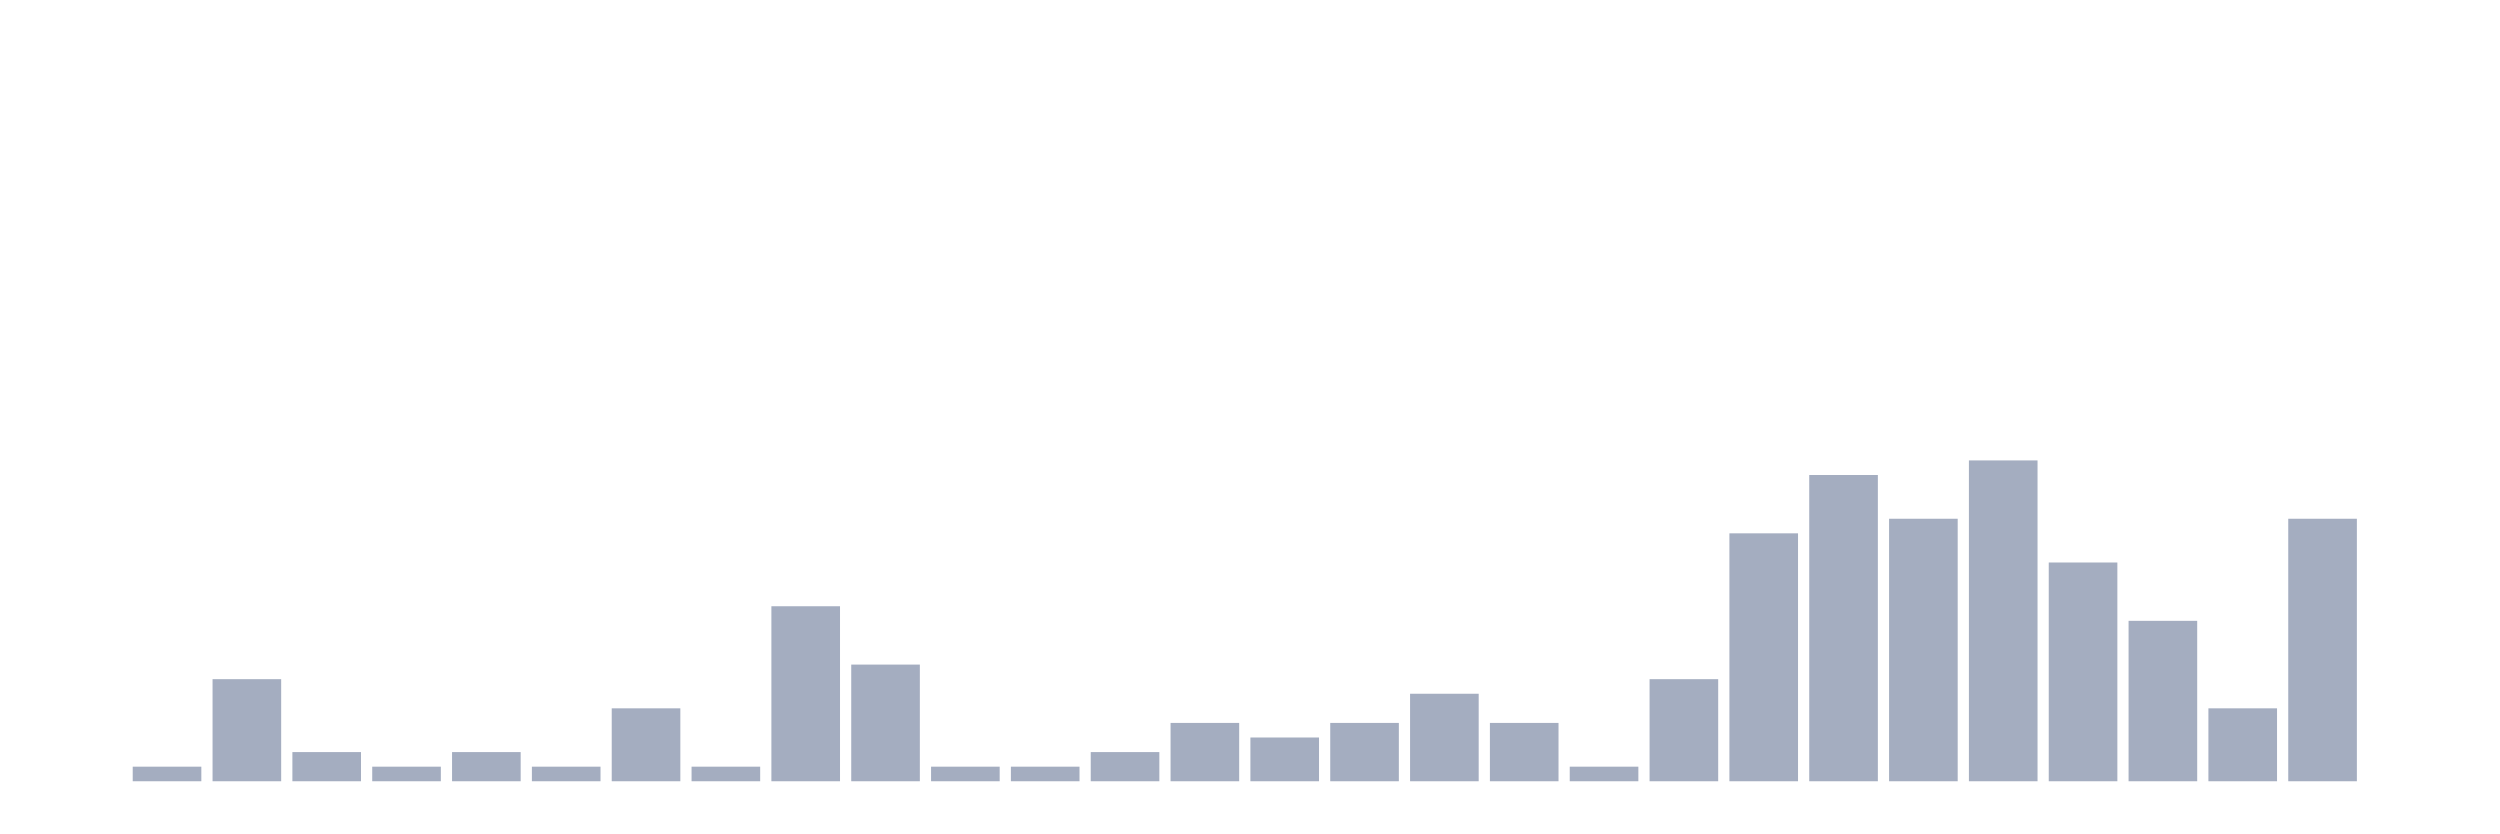
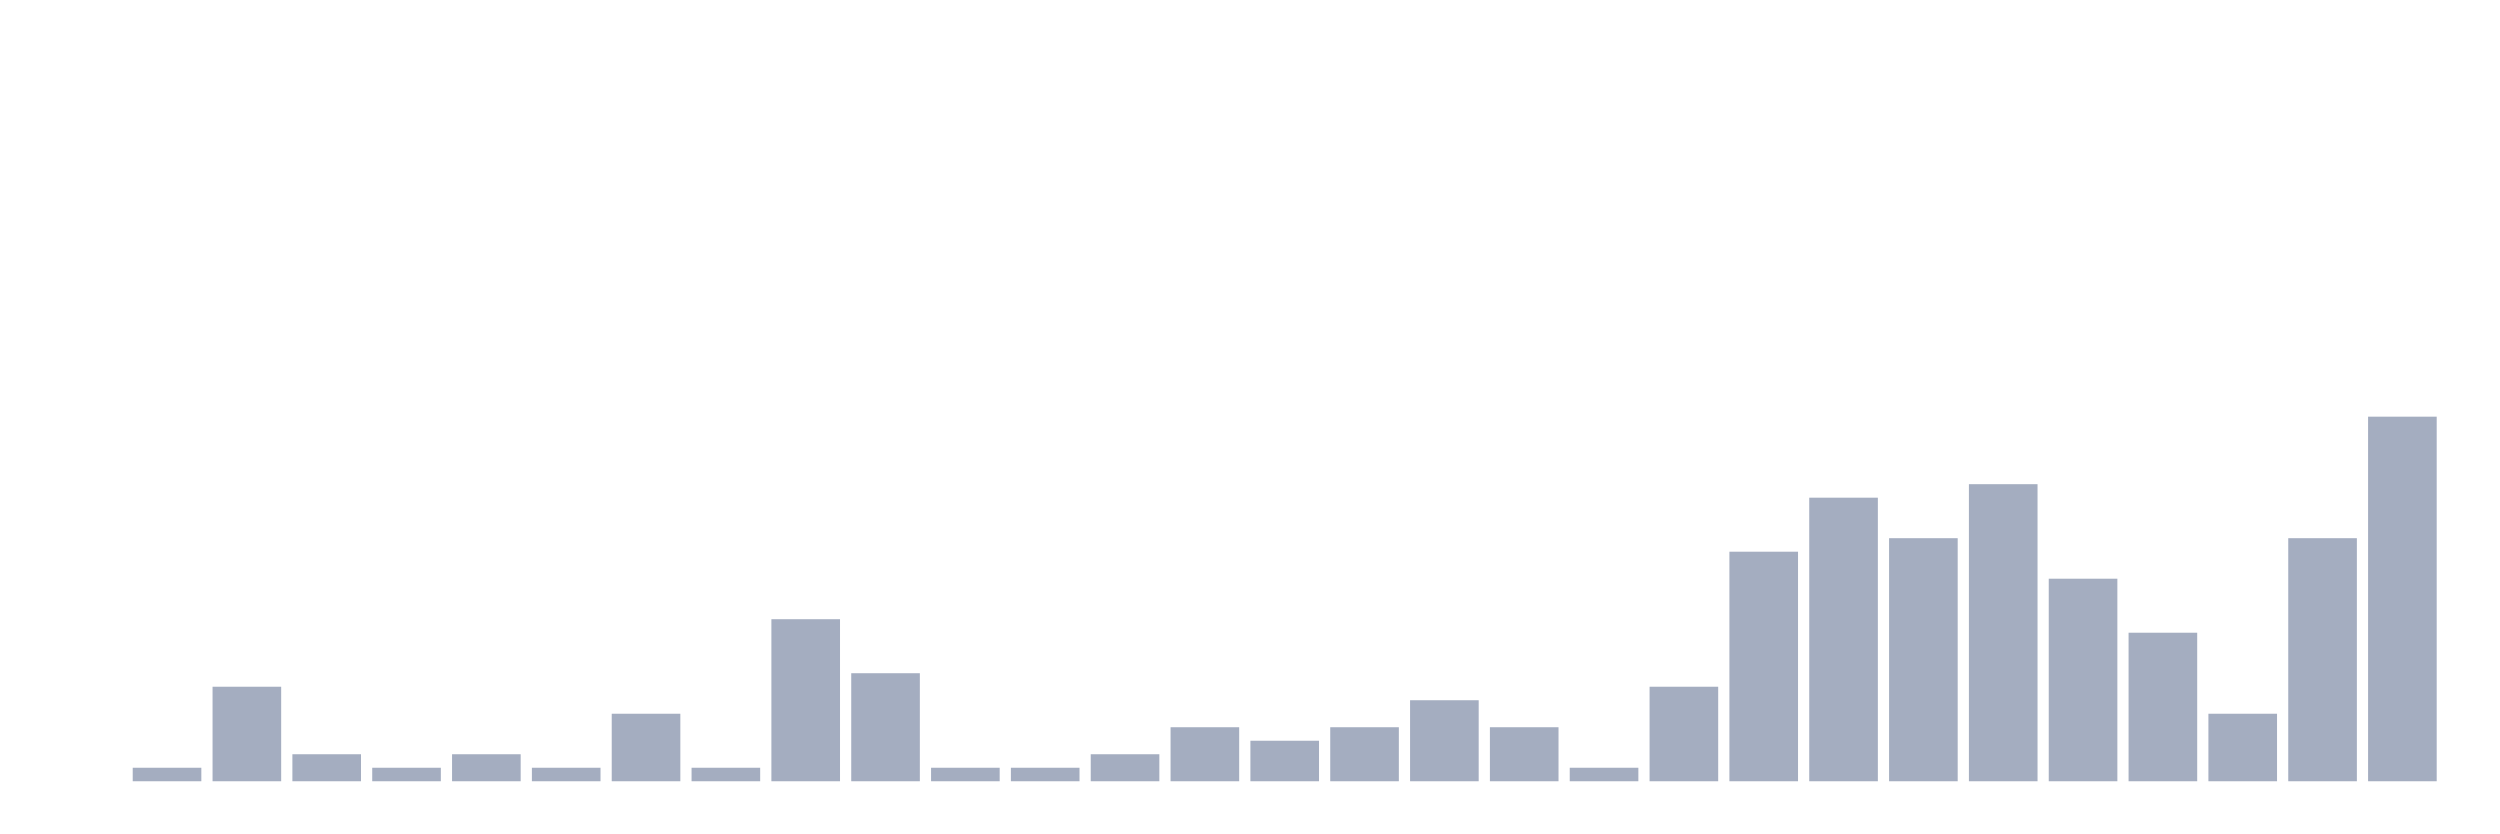
<svg xmlns="http://www.w3.org/2000/svg" viewBox="0 0 480 160">
  <g transform="translate(10,10)">
    <rect class="bar" x="0.153" width="13.175" y="140" height="0" fill="rgb(164,173,192)" />
-     <rect class="bar" x="15.482" width="13.175" y="137.2" height="2.8" fill="rgb(164,173,192)" />
-     <rect class="bar" x="30.81" width="13.175" y="120.4" height="19.6" fill="rgb(164,173,192)" />
-     <rect class="bar" x="46.138" width="13.175" y="134.4" height="5.6" fill="rgb(164,173,192)" />
-     <rect class="bar" x="61.466" width="13.175" y="137.2" height="2.8" fill="rgb(164,173,192)" />
-     <rect class="bar" x="76.794" width="13.175" y="134.4" height="5.6" fill="rgb(164,173,192)" />
-     <rect class="bar" x="92.123" width="13.175" y="137.2" height="2.8" fill="rgb(164,173,192)" />
-     <rect class="bar" x="107.451" width="13.175" y="126" height="14" fill="rgb(164,173,192)" />
-     <rect class="bar" x="122.779" width="13.175" y="137.2" height="2.8" fill="rgb(164,173,192)" />
-     <rect class="bar" x="138.107" width="13.175" y="106.4" height="33.6" fill="rgb(164,173,192)" />
-     <rect class="bar" x="153.436" width="13.175" y="117.6" height="22.4" fill="rgb(164,173,192)" />
-     <rect class="bar" x="168.764" width="13.175" y="137.2" height="2.8" fill="rgb(164,173,192)" />
-     <rect class="bar" x="184.092" width="13.175" y="137.2" height="2.8" fill="rgb(164,173,192)" />
-     <rect class="bar" x="199.42" width="13.175" y="134.4" height="5.6" fill="rgb(164,173,192)" />
-     <rect class="bar" x="214.748" width="13.175" y="128.8" height="11.2" fill="rgb(164,173,192)" />
-     <rect class="bar" x="230.077" width="13.175" y="131.6" height="8.4" fill="rgb(164,173,192)" />
-     <rect class="bar" x="245.405" width="13.175" y="128.8" height="11.2" fill="rgb(164,173,192)" />
-     <rect class="bar" x="260.733" width="13.175" y="123.2" height="16.8" fill="rgb(164,173,192)" />
-     <rect class="bar" x="276.061" width="13.175" y="128.8" height="11.2" fill="rgb(164,173,192)" />
-     <rect class="bar" x="291.39" width="13.175" y="137.2" height="2.8" fill="rgb(164,173,192)" />
-     <rect class="bar" x="306.718" width="13.175" y="120.4" height="19.6" fill="rgb(164,173,192)" />
-     <rect class="bar" x="322.046" width="13.175" y="92.4" height="47.6" fill="rgb(164,173,192)" />
-     <rect class="bar" x="337.374" width="13.175" y="81.2" height="58.8" fill="rgb(164,173,192)" />
-     <rect class="bar" x="352.702" width="13.175" y="89.6" height="50.4" fill="rgb(164,173,192)" />
-     <rect class="bar" x="368.031" width="13.175" y="78.4" height="61.6" fill="rgb(164,173,192)" />
-     <rect class="bar" x="383.359" width="13.175" y="98" height="42" fill="rgb(164,173,192)" />
-     <rect class="bar" x="398.687" width="13.175" y="109.2" height="30.8" fill="rgb(164,173,192)" />
-     <rect class="bar" x="414.015" width="13.175" y="126" height="14" fill="rgb(164,173,192)" />
-     <rect class="bar" x="429.344" width="13.175" y="89.6" height="50.4" fill="rgb(164,173,192)" />
-     <rect class="bar" x="444.672" width="13.175" y="140" height="0" fill="rgb(164,173,192)" />
+     <rect class="bar" x="15.482" width="13.175" y="137.407" height="2.593" fill="rgb(164,173,192)" />
+     <rect class="bar" x="30.81" width="13.175" y="121.852" height="18.148" fill="rgb(164,173,192)" />
+     <rect class="bar" x="46.138" width="13.175" y="134.815" height="5.185" fill="rgb(164,173,192)" />
+     <rect class="bar" x="61.466" width="13.175" y="137.407" height="2.593" fill="rgb(164,173,192)" />
+     <rect class="bar" x="76.794" width="13.175" y="134.815" height="5.185" fill="rgb(164,173,192)" />
+     <rect class="bar" x="92.123" width="13.175" y="137.407" height="2.593" fill="rgb(164,173,192)" />
+     <rect class="bar" x="107.451" width="13.175" y="127.037" height="12.963" fill="rgb(164,173,192)" />
+     <rect class="bar" x="122.779" width="13.175" y="137.407" height="2.593" fill="rgb(164,173,192)" />
+     <rect class="bar" x="138.107" width="13.175" y="108.889" height="31.111" fill="rgb(164,173,192)" />
+     <rect class="bar" x="153.436" width="13.175" y="119.259" height="20.741" fill="rgb(164,173,192)" />
+     <rect class="bar" x="168.764" width="13.175" y="137.407" height="2.593" fill="rgb(164,173,192)" />
+     <rect class="bar" x="184.092" width="13.175" y="137.407" height="2.593" fill="rgb(164,173,192)" />
+     <rect class="bar" x="199.42" width="13.175" y="134.815" height="5.185" fill="rgb(164,173,192)" />
+     <rect class="bar" x="214.748" width="13.175" y="129.63" height="10.37" fill="rgb(164,173,192)" />
+     <rect class="bar" x="230.077" width="13.175" y="132.222" height="7.778" fill="rgb(164,173,192)" />
+     <rect class="bar" x="245.405" width="13.175" y="129.63" height="10.37" fill="rgb(164,173,192)" />
+     <rect class="bar" x="260.733" width="13.175" y="124.444" height="15.556" fill="rgb(164,173,192)" />
+     <rect class="bar" x="276.061" width="13.175" y="129.63" height="10.37" fill="rgb(164,173,192)" />
+     <rect class="bar" x="291.39" width="13.175" y="137.407" height="2.593" fill="rgb(164,173,192)" />
+     <rect class="bar" x="306.718" width="13.175" y="121.852" height="18.148" fill="rgb(164,173,192)" />
+     <rect class="bar" x="322.046" width="13.175" y="95.926" height="44.074" fill="rgb(164,173,192)" />
+     <rect class="bar" x="337.374" width="13.175" y="85.556" height="54.444" fill="rgb(164,173,192)" />
+     <rect class="bar" x="352.702" width="13.175" y="93.333" height="46.667" fill="rgb(164,173,192)" />
+     <rect class="bar" x="368.031" width="13.175" y="82.963" height="57.037" fill="rgb(164,173,192)" />
+     <rect class="bar" x="383.359" width="13.175" y="101.111" height="38.889" fill="rgb(164,173,192)" />
+     <rect class="bar" x="398.687" width="13.175" y="111.481" height="28.519" fill="rgb(164,173,192)" />
+     <rect class="bar" x="414.015" width="13.175" y="127.037" height="12.963" fill="rgb(164,173,192)" />
+     <rect class="bar" x="429.344" width="13.175" y="93.333" height="46.667" fill="rgb(164,173,192)" />
+     <rect class="bar" x="444.672" width="13.175" y="70" height="70" fill="rgb(164,173,192)" />
  </g>
</svg>
